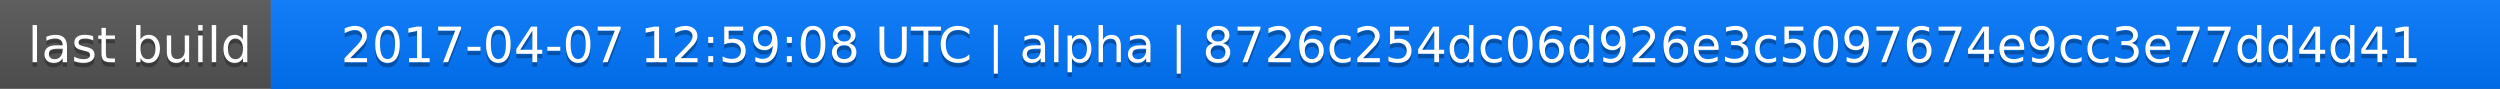
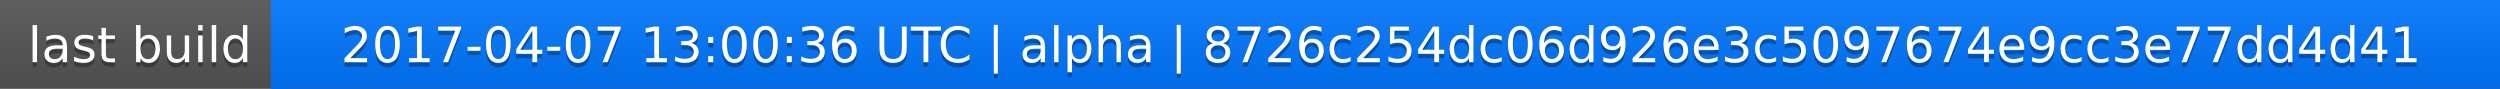
<svg xmlns="http://www.w3.org/2000/svg" width="563" height="20">
  <linearGradient id="a" x2="0" y2="100%">
    <stop offset="0" stop-color="#bbb" stop-opacity=".1" />
    <stop offset="1" stop-opacity=".1" />
  </linearGradient>
  <rect rx="0" width="563" height="20" fill="#555" />
  <rect rx="0" x="61" width="502" height="20" fill="#07f" />
  <path fill="#07f" d="M61 0h4v20h-4z" />
  <rect rx="0" width="563" height="20" fill="url(#a)" />
  <g fill="#fff" text-anchor="middle" font-family="DejaVu Sans,Verdana,Geneva,sans-serif" font-size="11">
    <text x="31.5" y="15" fill="#010101" fill-opacity=".3">last build</text>
    <text x="31.5" y="14">last build</text>
-     <text x="311" y="15" fill="#010101" fill-opacity=".3">2017-04-07 12:59:08 UTC | alpha | 8726c254dc06d926e3c5097674e9cc3e77dd4d41</text>
-     <text x="311" y="14">2017-04-07 12:59:08 UTC | alpha | 8726c254dc06d926e3c5097674e9cc3e77dd4d41</text>
+     <text x="311" y="15" fill="#010101" fill-opacity=".3">2017-04-07 13:00:36 UTC | alpha | 8726c254dc06d926e3c5097674e9cc3e77dd4d41</text>
+     <text x="311" y="14">2017-04-07 13:00:36 UTC | alpha | 8726c254dc06d926e3c5097674e9cc3e77dd4d41</text>
  </g>
</svg>
